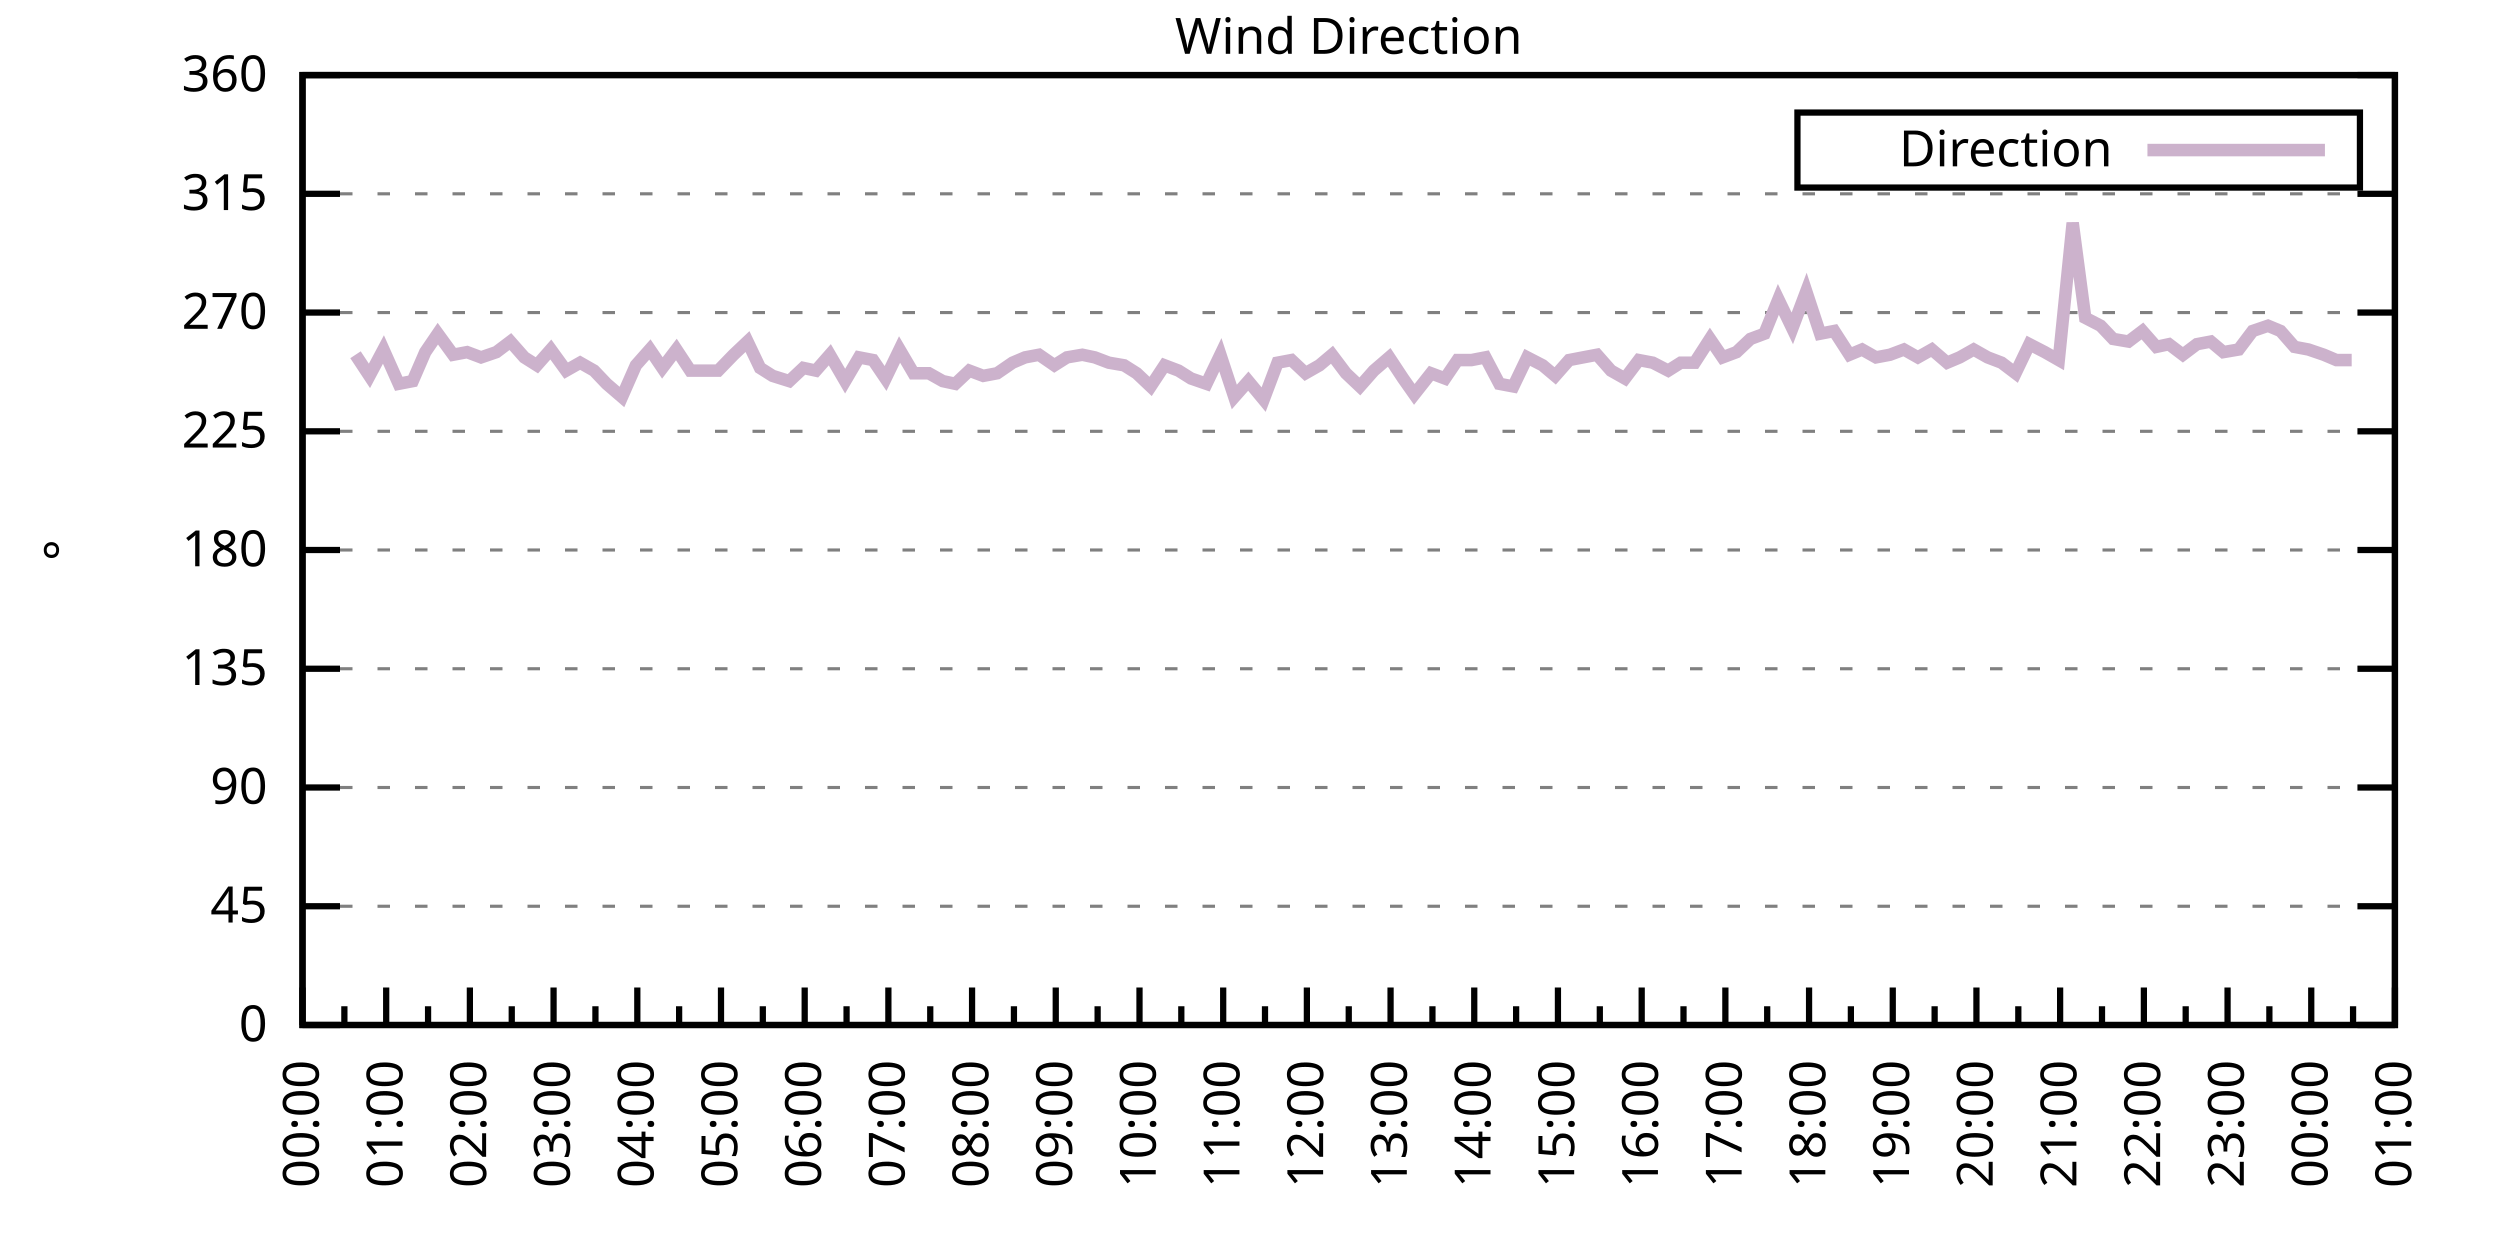
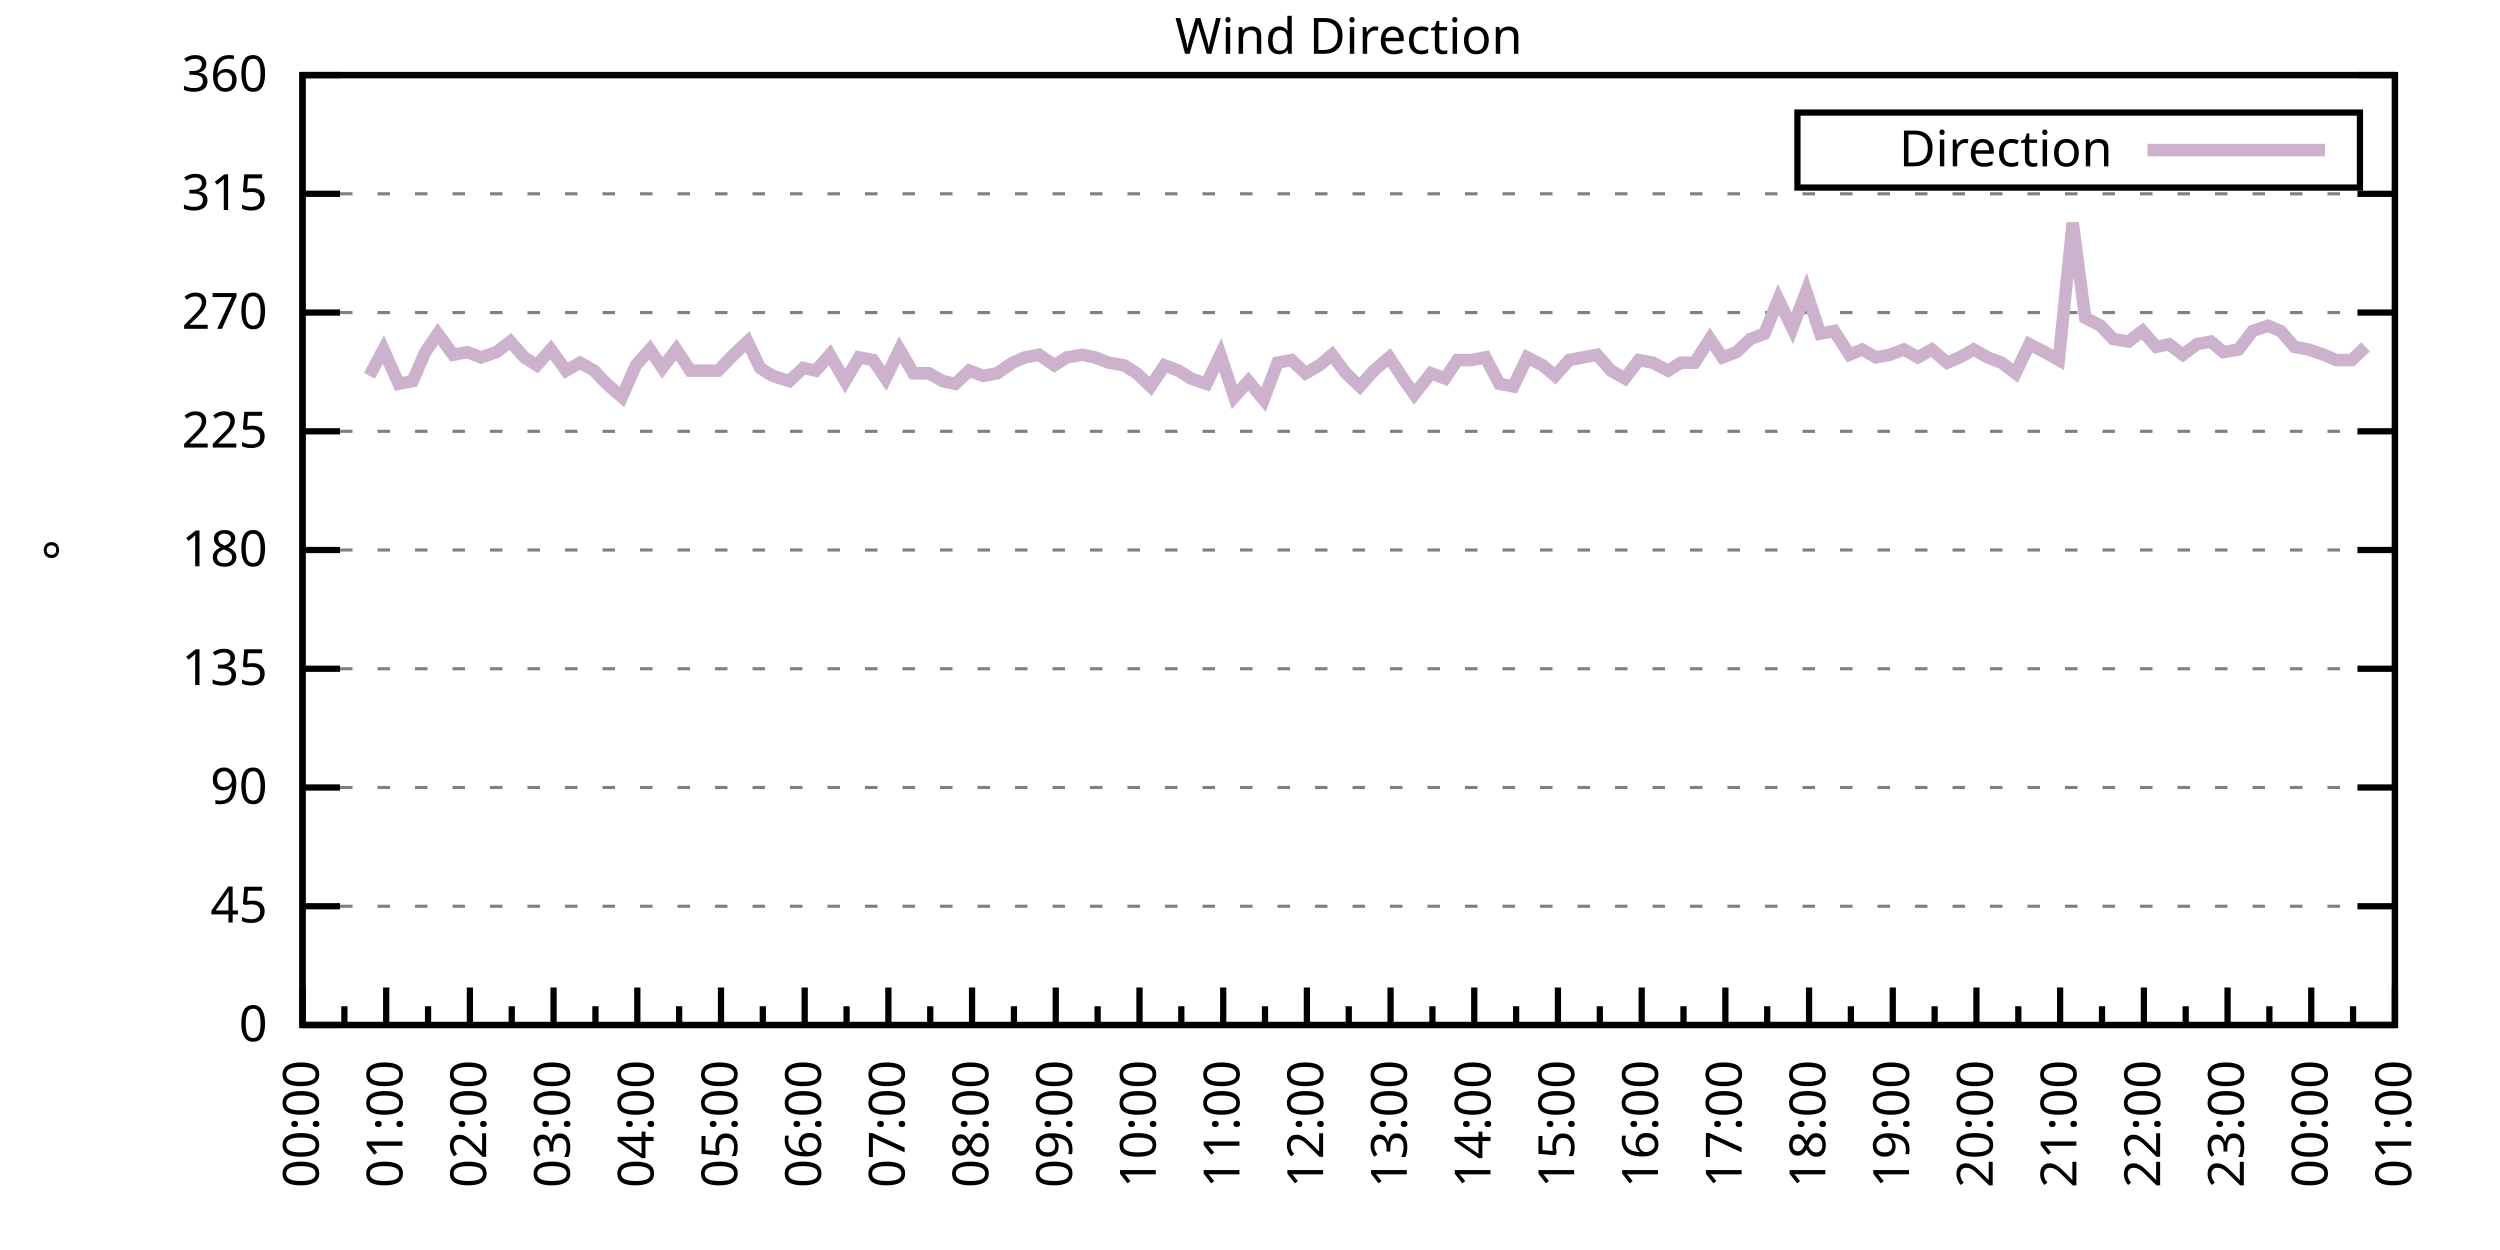
<svg xmlns="http://www.w3.org/2000/svg" xmlns:xlink="http://www.w3.org/1999/xlink" width="400" height="200" viewBox="0 0 400 200">
  <g id="gnuplot_canvas">
    <rect x="0" y="0" width="400" height="200" fill="none" />
    <defs>
      <circle id="gpDot" r="0.5" stroke-width="0.5" stroke="currentColor" />
      <path id="gpPt0" stroke-width="0.333" stroke="currentColor" d="M-1,0 h2 M0,-1 v2" />
      <path id="gpPt1" stroke-width="0.333" stroke="currentColor" d="M-1,-1 L1,1 M1,-1 L-1,1" />
      <path id="gpPt2" stroke-width="0.333" stroke="currentColor" d="M-1,0 L1,0 M0,-1 L0,1 M-1,-1 L1,1 M-1,1 L1,-1" />
      <rect id="gpPt3" stroke-width="0.333" stroke="currentColor" x="-1" y="-1" width="2" height="2" />
      <rect id="gpPt4" stroke-width="0.333" stroke="currentColor" fill="currentColor" x="-1" y="-1" width="2" height="2" />
      <circle id="gpPt5" stroke-width="0.333" stroke="currentColor" cx="0" cy="0" r="1" />
      <use xlink:href="#gpPt5" id="gpPt6" fill="currentColor" stroke="none" />
      <path id="gpPt7" stroke-width="0.333" stroke="currentColor" d="M0,-1.33 L-1.33,0.67 L1.33,0.67 z" />
      <use xlink:href="#gpPt7" id="gpPt8" fill="currentColor" stroke="none" />
      <use xlink:href="#gpPt7" id="gpPt9" stroke="currentColor" transform="rotate(180)" />
      <use xlink:href="#gpPt9" id="gpPt10" fill="currentColor" stroke="none" />
      <use xlink:href="#gpPt3" id="gpPt11" stroke="currentColor" transform="rotate(45)" />
      <use xlink:href="#gpPt11" id="gpPt12" fill="currentColor" stroke="none" />
      <path id="gpPt13" stroke-width="0.333" stroke="currentColor" d="M0,1.330 L1.265,0.411 L0.782,-1.067 L-0.782,-1.076 L-1.265,0.411 z" />
      <use xlink:href="#gpPt13" id="gpPt14" fill="currentColor" stroke="none" />
      <filter id="textbox" filterUnits="objectBoundingBox" x="0" y="0" height="1" width="1">
        <feFlood flood-color="white" flood-opacity="1" result="bgnd" />
        <feComposite in="SourceGraphic" in2="bgnd" operator="atop" />
      </filter>
      <filter id="greybox" filterUnits="objectBoundingBox" x="0" y="0" height="1" width="1">
        <feFlood flood-color="lightgrey" flood-opacity="1" result="grey" />
        <feComposite in="SourceGraphic" in2="grey" operator="atop" />
      </filter>
    </defs>
    <g fill="none" color="white" stroke="currentColor" stroke-width="1.00" stroke-linecap="butt" stroke-linejoin="miter">
</g>
    <g fill="none" color="black" stroke="currentColor" stroke-width="1.00" stroke-linecap="butt" stroke-linejoin="miter">
      <g stroke="none" shape-rendering="crispEdges">
        <polygon fill="rgb(255, 255, 255)" points="48.40,164.00 383.18,164.00 383.18,12.02 48.40,12.02 " />
      </g>
    </g>
    <g fill="none" color="black" stroke="currentColor" stroke-width="1.00" stroke-linecap="butt" stroke-linejoin="miter">
</g>
    <g fill="none" color="black" stroke="black" stroke-width="0.50" stroke-linecap="butt" stroke-linejoin="miter">
</g>
    <g fill="none" color="gray" stroke="currentColor" stroke-width="0.50" stroke-linecap="butt" stroke-linejoin="miter">
      <path stroke="gray" stroke-dasharray="2,4" class="gridline" d="M48.40,164.00 L383.19,164.00  " />
    </g>
    <g fill="none" color="gray" stroke="gray" stroke-width="1.00" stroke-linecap="butt" stroke-linejoin="miter">
</g>
    <g fill="none" color="black" stroke="currentColor" stroke-width="1.00" stroke-linecap="butt" stroke-linejoin="miter">
      <path stroke="black" d="M48.40,164.00 L54.40,164.00 M383.19,164.00 L377.19,164.00  " />
      <g transform="translate(42.80,166.60)" stroke="none" fill="black" font-family="Sans" font-size="8.00" text-anchor="end">
        <text>
          <tspan font-family="Sans"> 0</tspan>
        </text>
      </g>
    </g>
    <g fill="none" color="black" stroke="currentColor" stroke-width="1.00" stroke-linecap="butt" stroke-linejoin="miter">
</g>
    <g fill="none" color="black" stroke="black" stroke-width="0.50" stroke-linecap="butt" stroke-linejoin="miter">
</g>
    <g fill="none" color="gray" stroke="currentColor" stroke-width="0.50" stroke-linecap="butt" stroke-linejoin="miter">
      <path stroke="gray" stroke-dasharray="2,4" class="gridline" d="M48.40,145.00 L383.19,145.00  " />
    </g>
    <g fill="none" color="gray" stroke="gray" stroke-width="1.00" stroke-linecap="butt" stroke-linejoin="miter">
</g>
    <g fill="none" color="black" stroke="currentColor" stroke-width="1.00" stroke-linecap="butt" stroke-linejoin="miter">
      <path stroke="black" d="M48.40,145.00 L54.40,145.00 M383.19,145.00 L377.19,145.00  " />
      <g transform="translate(42.80,147.60)" stroke="none" fill="black" font-family="Sans" font-size="8.00" text-anchor="end">
        <text>
          <tspan font-family="Sans"> 45</tspan>
        </text>
      </g>
    </g>
    <g fill="none" color="black" stroke="currentColor" stroke-width="1.00" stroke-linecap="butt" stroke-linejoin="miter">
</g>
    <g fill="none" color="black" stroke="black" stroke-width="0.50" stroke-linecap="butt" stroke-linejoin="miter">
</g>
    <g fill="none" color="gray" stroke="currentColor" stroke-width="0.50" stroke-linecap="butt" stroke-linejoin="miter">
      <path stroke="gray" stroke-dasharray="2,4" class="gridline" d="M48.40,126.00 L383.19,126.00  " />
    </g>
    <g fill="none" color="gray" stroke="gray" stroke-width="1.00" stroke-linecap="butt" stroke-linejoin="miter">
</g>
    <g fill="none" color="black" stroke="currentColor" stroke-width="1.00" stroke-linecap="butt" stroke-linejoin="miter">
      <path stroke="black" d="M48.40,126.00 L54.40,126.00 M383.19,126.00 L377.19,126.00  " />
      <g transform="translate(42.80,128.60)" stroke="none" fill="black" font-family="Sans" font-size="8.00" text-anchor="end">
        <text>
          <tspan font-family="Sans"> 90</tspan>
        </text>
      </g>
    </g>
    <g fill="none" color="black" stroke="currentColor" stroke-width="1.00" stroke-linecap="butt" stroke-linejoin="miter">
</g>
    <g fill="none" color="black" stroke="black" stroke-width="0.50" stroke-linecap="butt" stroke-linejoin="miter">
</g>
    <g fill="none" color="gray" stroke="currentColor" stroke-width="0.50" stroke-linecap="butt" stroke-linejoin="miter">
      <path stroke="gray" stroke-dasharray="2,4" class="gridline" d="M48.40,107.00 L383.19,107.00  " />
    </g>
    <g fill="none" color="gray" stroke="gray" stroke-width="1.00" stroke-linecap="butt" stroke-linejoin="miter">
</g>
    <g fill="none" color="black" stroke="currentColor" stroke-width="1.00" stroke-linecap="butt" stroke-linejoin="miter">
      <path stroke="black" d="M48.40,107.00 L54.40,107.00 M383.19,107.00 L377.19,107.00  " />
      <g transform="translate(42.80,109.60)" stroke="none" fill="black" font-family="Sans" font-size="8.00" text-anchor="end">
        <text>
          <tspan font-family="Sans"> 135</tspan>
        </text>
      </g>
    </g>
    <g fill="none" color="black" stroke="currentColor" stroke-width="1.00" stroke-linecap="butt" stroke-linejoin="miter">
</g>
    <g fill="none" color="black" stroke="black" stroke-width="0.50" stroke-linecap="butt" stroke-linejoin="miter">
</g>
    <g fill="none" color="gray" stroke="currentColor" stroke-width="0.50" stroke-linecap="butt" stroke-linejoin="miter">
      <path stroke="gray" stroke-dasharray="2,4" class="gridline" d="M48.40,88.00 L383.19,88.00  " />
    </g>
    <g fill="none" color="gray" stroke="gray" stroke-width="1.00" stroke-linecap="butt" stroke-linejoin="miter">
</g>
    <g fill="none" color="black" stroke="currentColor" stroke-width="1.00" stroke-linecap="butt" stroke-linejoin="miter">
      <path stroke="black" d="M48.40,88.00 L54.40,88.00 M383.19,88.00 L377.19,88.00  " />
      <g transform="translate(42.80,90.60)" stroke="none" fill="black" font-family="Sans" font-size="8.00" text-anchor="end">
        <text>
          <tspan font-family="Sans"> 180</tspan>
        </text>
      </g>
    </g>
    <g fill="none" color="black" stroke="currentColor" stroke-width="1.00" stroke-linecap="butt" stroke-linejoin="miter">
</g>
    <g fill="none" color="black" stroke="black" stroke-width="0.50" stroke-linecap="butt" stroke-linejoin="miter">
</g>
    <g fill="none" color="gray" stroke="currentColor" stroke-width="0.50" stroke-linecap="butt" stroke-linejoin="miter">
      <path stroke="gray" stroke-dasharray="2,4" class="gridline" d="M48.40,69.01 L383.19,69.01  " />
    </g>
    <g fill="none" color="gray" stroke="gray" stroke-width="1.00" stroke-linecap="butt" stroke-linejoin="miter">
</g>
    <g fill="none" color="black" stroke="currentColor" stroke-width="1.00" stroke-linecap="butt" stroke-linejoin="miter">
      <path stroke="black" d="M48.40,69.01 L54.40,69.01 M383.19,69.01 L377.19,69.01  " />
      <g transform="translate(42.80,71.61)" stroke="none" fill="black" font-family="Sans" font-size="8.00" text-anchor="end">
        <text>
          <tspan font-family="Sans"> 225</tspan>
        </text>
      </g>
    </g>
    <g fill="none" color="black" stroke="currentColor" stroke-width="1.00" stroke-linecap="butt" stroke-linejoin="miter">
</g>
    <g fill="none" color="black" stroke="black" stroke-width="0.50" stroke-linecap="butt" stroke-linejoin="miter">
</g>
    <g fill="none" color="gray" stroke="currentColor" stroke-width="0.50" stroke-linecap="butt" stroke-linejoin="miter">
      <path stroke="gray" stroke-dasharray="2,4" class="gridline" d="M48.40,50.01 L383.19,50.01  " />
    </g>
    <g fill="none" color="gray" stroke="gray" stroke-width="1.00" stroke-linecap="butt" stroke-linejoin="miter">
</g>
    <g fill="none" color="black" stroke="currentColor" stroke-width="1.00" stroke-linecap="butt" stroke-linejoin="miter">
      <path stroke="black" d="M48.40,50.01 L54.40,50.01 M383.19,50.01 L377.19,50.01  " />
      <g transform="translate(42.80,52.61)" stroke="none" fill="black" font-family="Sans" font-size="8.00" text-anchor="end">
        <text>
          <tspan font-family="Sans"> 270</tspan>
        </text>
      </g>
    </g>
    <g fill="none" color="black" stroke="currentColor" stroke-width="1.00" stroke-linecap="butt" stroke-linejoin="miter">
</g>
    <g fill="none" color="black" stroke="black" stroke-width="0.50" stroke-linecap="butt" stroke-linejoin="miter">
</g>
    <g fill="none" color="gray" stroke="currentColor" stroke-width="0.50" stroke-linecap="butt" stroke-linejoin="miter">
      <path stroke="gray" stroke-dasharray="2,4" class="gridline" d="M48.40,31.01 L383.19,31.01  " />
    </g>
    <g fill="none" color="gray" stroke="gray" stroke-width="1.00" stroke-linecap="butt" stroke-linejoin="miter">
</g>
    <g fill="none" color="black" stroke="currentColor" stroke-width="1.00" stroke-linecap="butt" stroke-linejoin="miter">
      <path stroke="black" d="M48.40,31.01 L54.40,31.01 M383.19,31.01 L377.19,31.01  " />
      <g transform="translate(42.80,33.61)" stroke="none" fill="black" font-family="Sans" font-size="8.00" text-anchor="end">
        <text>
          <tspan font-family="Sans"> 315</tspan>
        </text>
      </g>
    </g>
    <g fill="none" color="black" stroke="currentColor" stroke-width="1.00" stroke-linecap="butt" stroke-linejoin="miter">
</g>
    <g fill="none" color="black" stroke="black" stroke-width="0.50" stroke-linecap="butt" stroke-linejoin="miter">
</g>
    <g fill="none" color="gray" stroke="currentColor" stroke-width="0.50" stroke-linecap="butt" stroke-linejoin="miter">
      <path stroke="gray" stroke-dasharray="2,4" class="gridline" d="M48.40,12.01 L383.19,12.01  " />
    </g>
    <g fill="none" color="gray" stroke="gray" stroke-width="1.00" stroke-linecap="butt" stroke-linejoin="miter">
</g>
    <g fill="none" color="black" stroke="currentColor" stroke-width="1.00" stroke-linecap="butt" stroke-linejoin="miter">
      <path stroke="black" d="M48.40,12.01 L54.40,12.01 M383.19,12.01 L377.19,12.01  " />
      <g transform="translate(42.80,14.61)" stroke="none" fill="black" font-family="Sans" font-size="8.00" text-anchor="end">
        <text>
          <tspan font-family="Sans"> 360</tspan>
        </text>
      </g>
    </g>
    <g fill="none" color="black" stroke="currentColor" stroke-width="1.00" stroke-linecap="butt" stroke-linejoin="miter">
      <path stroke="black" d="M48.40,164.00 L48.40,158.00  " />
      <g transform="translate(51.00,169.60) rotate(270)" stroke="none" fill="black" font-family="Sans" font-size="8.00" text-anchor="end">
        <text>
          <tspan font-family="Sans">00:00</tspan>
        </text>
      </g>
    </g>
    <g fill="none" color="black" stroke="currentColor" stroke-width="1.00" stroke-linecap="butt" stroke-linejoin="miter">
      <path stroke="black" d="M55.10,164.00 L55.10,161.00 M61.79,164.00 L61.79,158.00  " />
      <g transform="translate(64.39,169.60) rotate(270)" stroke="none" fill="black" font-family="Sans" font-size="8.00" text-anchor="end">
        <text>
          <tspan font-family="Sans">01:00</tspan>
        </text>
      </g>
    </g>
    <g fill="none" color="black" stroke="currentColor" stroke-width="1.00" stroke-linecap="butt" stroke-linejoin="miter">
      <path stroke="black" d="M68.49,164.00 L68.49,161.00 M75.18,164.00 L75.18,158.00  " />
      <g transform="translate(77.78,169.60) rotate(270)" stroke="none" fill="black" font-family="Sans" font-size="8.00" text-anchor="end">
        <text>
          <tspan font-family="Sans">02:00</tspan>
        </text>
      </g>
    </g>
    <g fill="none" color="black" stroke="currentColor" stroke-width="1.00" stroke-linecap="butt" stroke-linejoin="miter">
      <path stroke="black" d="M81.88,164.00 L81.88,161.00 M88.57,164.00 L88.57,158.00  " />
      <g transform="translate(91.17,169.60) rotate(270)" stroke="none" fill="black" font-family="Sans" font-size="8.00" text-anchor="end">
        <text>
          <tspan font-family="Sans">03:00</tspan>
        </text>
      </g>
    </g>
    <g fill="none" color="black" stroke="currentColor" stroke-width="1.00" stroke-linecap="butt" stroke-linejoin="miter">
      <path stroke="black" d="M95.27,164.00 L95.27,161.00 M101.97,164.00 L101.97,158.00  " />
      <g transform="translate(104.57,169.60) rotate(270)" stroke="none" fill="black" font-family="Sans" font-size="8.00" text-anchor="end">
        <text>
          <tspan font-family="Sans">04:00</tspan>
        </text>
      </g>
    </g>
    <g fill="none" color="black" stroke="currentColor" stroke-width="1.00" stroke-linecap="butt" stroke-linejoin="miter">
      <path stroke="black" d="M108.66,164.00 L108.66,161.00 M115.36,164.00 L115.36,158.00  " />
      <g transform="translate(117.96,169.60) rotate(270)" stroke="none" fill="black" font-family="Sans" font-size="8.00" text-anchor="end">
        <text>
          <tspan font-family="Sans">05:00</tspan>
        </text>
      </g>
    </g>
    <g fill="none" color="black" stroke="currentColor" stroke-width="1.00" stroke-linecap="butt" stroke-linejoin="miter">
      <path stroke="black" d="M122.05,164.00 L122.05,161.00 M128.75,164.00 L128.75,158.00  " />
      <g transform="translate(131.35,169.60) rotate(270)" stroke="none" fill="black" font-family="Sans" font-size="8.00" text-anchor="end">
        <text>
          <tspan font-family="Sans">06:00</tspan>
        </text>
      </g>
    </g>
    <g fill="none" color="black" stroke="currentColor" stroke-width="1.00" stroke-linecap="butt" stroke-linejoin="miter">
      <path stroke="black" d="M135.45,164.00 L135.45,161.00 M142.14,164.00 L142.14,158.00  " />
      <g transform="translate(144.74,169.60) rotate(270)" stroke="none" fill="black" font-family="Sans" font-size="8.00" text-anchor="end">
        <text>
          <tspan font-family="Sans">07:00</tspan>
        </text>
      </g>
    </g>
    <g fill="none" color="black" stroke="currentColor" stroke-width="1.00" stroke-linecap="butt" stroke-linejoin="miter">
      <path stroke="black" d="M148.84,164.00 L148.84,161.00 M155.53,164.00 L155.53,158.00  " />
      <g transform="translate(158.13,169.60) rotate(270)" stroke="none" fill="black" font-family="Sans" font-size="8.00" text-anchor="end">
        <text>
          <tspan font-family="Sans">08:00</tspan>
        </text>
      </g>
    </g>
    <g fill="none" color="black" stroke="currentColor" stroke-width="1.00" stroke-linecap="butt" stroke-linejoin="miter">
      <path stroke="black" d="M162.23,164.00 L162.23,161.00 M168.92,164.00 L168.92,158.00  " />
      <g transform="translate(171.52,169.60) rotate(270)" stroke="none" fill="black" font-family="Sans" font-size="8.00" text-anchor="end">
        <text>
          <tspan font-family="Sans">09:00</tspan>
        </text>
      </g>
    </g>
    <g fill="none" color="black" stroke="currentColor" stroke-width="1.00" stroke-linecap="butt" stroke-linejoin="miter">
      <path stroke="black" d="M175.62,164.00 L175.62,161.00 M182.32,164.00 L182.32,158.00  " />
      <g transform="translate(184.92,169.60) rotate(270)" stroke="none" fill="black" font-family="Sans" font-size="8.00" text-anchor="end">
        <text>
          <tspan font-family="Sans">10:00</tspan>
        </text>
      </g>
    </g>
    <g fill="none" color="black" stroke="currentColor" stroke-width="1.00" stroke-linecap="butt" stroke-linejoin="miter">
      <path stroke="black" d="M189.01,164.00 L189.01,161.00 M195.71,164.00 L195.71,158.00  " />
      <g transform="translate(198.31,169.60) rotate(270)" stroke="none" fill="black" font-family="Sans" font-size="8.00" text-anchor="end">
        <text>
          <tspan font-family="Sans">11:00</tspan>
        </text>
      </g>
    </g>
    <g fill="none" color="black" stroke="currentColor" stroke-width="1.00" stroke-linecap="butt" stroke-linejoin="miter">
      <path stroke="black" d="M202.40,164.00 L202.40,161.00 M209.10,164.00 L209.10,158.00  " />
      <g transform="translate(211.70,169.60) rotate(270)" stroke="none" fill="black" font-family="Sans" font-size="8.00" text-anchor="end">
        <text>
          <tspan font-family="Sans">12:00</tspan>
        </text>
      </g>
    </g>
    <g fill="none" color="black" stroke="currentColor" stroke-width="1.00" stroke-linecap="butt" stroke-linejoin="miter">
      <path stroke="black" d="M215.80,164.00 L215.80,161.00 M222.49,164.00 L222.49,158.00  " />
      <g transform="translate(225.09,169.60) rotate(270)" stroke="none" fill="black" font-family="Sans" font-size="8.00" text-anchor="end">
        <text>
          <tspan font-family="Sans">13:00</tspan>
        </text>
      </g>
    </g>
    <g fill="none" color="black" stroke="currentColor" stroke-width="1.00" stroke-linecap="butt" stroke-linejoin="miter">
      <path stroke="black" d="M229.19,164.00 L229.19,161.00 M235.88,164.00 L235.88,158.00  " />
      <g transform="translate(238.48,169.60) rotate(270)" stroke="none" fill="black" font-family="Sans" font-size="8.00" text-anchor="end">
        <text>
          <tspan font-family="Sans">14:00</tspan>
        </text>
      </g>
    </g>
    <g fill="none" color="black" stroke="currentColor" stroke-width="1.00" stroke-linecap="butt" stroke-linejoin="miter">
      <path stroke="black" d="M242.58,164.00 L242.58,161.00 M249.27,164.00 L249.27,158.00  " />
      <g transform="translate(251.87,169.60) rotate(270)" stroke="none" fill="black" font-family="Sans" font-size="8.00" text-anchor="end">
        <text>
          <tspan font-family="Sans">15:00</tspan>
        </text>
      </g>
    </g>
    <g fill="none" color="black" stroke="currentColor" stroke-width="1.00" stroke-linecap="butt" stroke-linejoin="miter">
      <path stroke="black" d="M255.97,164.00 L255.97,161.00 M262.67,164.00 L262.67,158.00  " />
      <g transform="translate(265.27,169.60) rotate(270)" stroke="none" fill="black" font-family="Sans" font-size="8.00" text-anchor="end">
        <text>
          <tspan font-family="Sans">16:00</tspan>
        </text>
      </g>
    </g>
    <g fill="none" color="black" stroke="currentColor" stroke-width="1.00" stroke-linecap="butt" stroke-linejoin="miter">
      <path stroke="black" d="M269.36,164.00 L269.36,161.00 M276.06,164.00 L276.06,158.00  " />
      <g transform="translate(278.66,169.60) rotate(270)" stroke="none" fill="black" font-family="Sans" font-size="8.00" text-anchor="end">
        <text>
          <tspan font-family="Sans">17:00</tspan>
        </text>
      </g>
    </g>
    <g fill="none" color="black" stroke="currentColor" stroke-width="1.00" stroke-linecap="butt" stroke-linejoin="miter">
      <path stroke="black" d="M282.75,164.00 L282.75,161.00 M289.45,164.00 L289.45,158.00  " />
      <g transform="translate(292.05,169.60) rotate(270)" stroke="none" fill="black" font-family="Sans" font-size="8.00" text-anchor="end">
        <text>
          <tspan font-family="Sans">18:00</tspan>
        </text>
      </g>
    </g>
    <g fill="none" color="black" stroke="currentColor" stroke-width="1.00" stroke-linecap="butt" stroke-linejoin="miter">
      <path stroke="black" d="M296.14,164.00 L296.14,161.00 M302.84,164.00 L302.84,158.00  " />
      <g transform="translate(305.44,169.60) rotate(270)" stroke="none" fill="black" font-family="Sans" font-size="8.00" text-anchor="end">
        <text>
          <tspan font-family="Sans">19:00</tspan>
        </text>
      </g>
    </g>
    <g fill="none" color="black" stroke="currentColor" stroke-width="1.00" stroke-linecap="butt" stroke-linejoin="miter">
      <path stroke="black" d="M309.54,164.00 L309.54,161.00 M316.23,164.00 L316.23,158.00  " />
      <g transform="translate(318.83,169.60) rotate(270)" stroke="none" fill="black" font-family="Sans" font-size="8.00" text-anchor="end">
        <text>
          <tspan font-family="Sans">20:00</tspan>
        </text>
      </g>
    </g>
    <g fill="none" color="black" stroke="currentColor" stroke-width="1.00" stroke-linecap="butt" stroke-linejoin="miter">
      <path stroke="black" d="M322.93,164.00 L322.93,161.00 M329.62,164.00 L329.62,158.00  " />
      <g transform="translate(332.22,169.60) rotate(270)" stroke="none" fill="black" font-family="Sans" font-size="8.00" text-anchor="end">
        <text>
          <tspan font-family="Sans">21:00</tspan>
        </text>
      </g>
    </g>
    <g fill="none" color="black" stroke="currentColor" stroke-width="1.00" stroke-linecap="butt" stroke-linejoin="miter">
      <path stroke="black" d="M336.32,164.00 L336.32,161.00 M343.02,164.00 L343.02,158.00  " />
      <g transform="translate(345.62,169.60) rotate(270)" stroke="none" fill="black" font-family="Sans" font-size="8.00" text-anchor="end">
        <text>
          <tspan font-family="Sans">22:00</tspan>
        </text>
      </g>
    </g>
    <g fill="none" color="black" stroke="currentColor" stroke-width="1.00" stroke-linecap="butt" stroke-linejoin="miter">
      <path stroke="black" d="M349.71,164.00 L349.71,161.00 M356.41,164.00 L356.41,158.00  " />
      <g transform="translate(359.01,169.60) rotate(270)" stroke="none" fill="black" font-family="Sans" font-size="8.00" text-anchor="end">
        <text>
          <tspan font-family="Sans">23:00</tspan>
        </text>
      </g>
    </g>
    <g fill="none" color="black" stroke="currentColor" stroke-width="1.00" stroke-linecap="butt" stroke-linejoin="miter">
      <path stroke="black" d="M363.10,164.00 L363.10,161.00 M369.80,164.00 L369.80,158.00  " />
      <g transform="translate(372.40,169.60) rotate(270)" stroke="none" fill="black" font-family="Sans" font-size="8.00" text-anchor="end">
        <text>
          <tspan font-family="Sans">00:00</tspan>
        </text>
      </g>
    </g>
    <g fill="none" color="black" stroke="currentColor" stroke-width="1.00" stroke-linecap="butt" stroke-linejoin="miter">
      <path stroke="black" d="M376.49,164.00 L376.49,161.00 M383.19,164.00 L383.19,158.00  " />
      <g transform="translate(385.79,169.60) rotate(270)" stroke="none" fill="black" font-family="Sans" font-size="8.00" text-anchor="end">
        <text>
          <tspan font-family="Sans">01:00</tspan>
        </text>
      </g>
    </g>
    <g fill="none" color="black" stroke="currentColor" stroke-width="1.00" stroke-linecap="butt" stroke-linejoin="miter">
</g>
    <g fill="none" color="black" stroke="currentColor" stroke-width="1.00" stroke-linecap="butt" stroke-linejoin="miter">
      <path stroke="black" d="M48.40,12.01 L48.40,164.00 L383.19,164.00 L383.19,12.01 L48.40,12.01 Z  " />
    </g>
    <g fill="none" color="black" stroke="currentColor" stroke-width="1.00" stroke-linecap="butt" stroke-linejoin="miter">
      <g transform="translate(12.80,88.01) rotate(270)" stroke="none" fill="black" font-family="Sans" font-size="8.00" text-anchor="middle">
        <text>
          <tspan font-family="Sans">°</tspan>
        </text>
      </g>
    </g>
    <g fill="none" color="black" stroke="currentColor" stroke-width="1.00" stroke-linecap="butt" stroke-linejoin="miter">
</g>
    <g fill="none" color="black" stroke="currentColor" stroke-width="1.00" stroke-linecap="butt" stroke-linejoin="miter">
      <path stroke="black" d="M287.59,30.01 L287.59,18.01 L377.59,18.01 L377.59,30.01 L287.59,30.01 Z  " />
    </g>
    <g id="Wind_direction_plot_1">
      <g fill="none" color="white" stroke="black" stroke-width="2.00" stroke-linecap="butt" stroke-linejoin="miter">
</g>
      <g fill="none" color="black" stroke="currentColor" stroke-width="2.00" stroke-linecap="butt" stroke-linejoin="miter">
        <g transform="translate(337.99,26.61)" stroke="none" fill="black" font-family="Sans" font-size="8.00" text-anchor="end">
          <text>
            <tspan font-family="Sans">Direction</tspan>
          </text>
        </g>
      </g>
      <g fill="none" color="black" stroke="currentColor" stroke-width="2.00" stroke-linecap="butt" stroke-linejoin="miter">
-         <path stroke="rgb(204, 178, 204)" d="M343.59,24.01 L371.99,24.01 M56.88,56.76 L59.11,60.14 L61.35,55.92 L63.80,61.41 L66.03,60.98 L68.04,56.34   L70.05,53.39 L72.50,56.76 L74.74,56.34 L76.97,57.18 L79.42,56.34 L81.66,54.65 L83.89,57.18 L85.90,58.45   L88.13,55.92 L90.58,59.30 L92.82,58.03 L95.05,59.30 L97.06,61.41 L99.51,63.52 L101.74,58.45 L103.98,55.92   L105.98,58.87 L108.22,55.92 L110.45,59.30 L112.68,59.30 L114.91,59.30 L117.37,56.76 L119.60,54.65 L121.61,58.87   L123.62,60.14 L126.29,60.98 L128.53,58.87 L130.54,59.30 L132.77,56.76 L135.22,60.98 L137.45,57.18 L139.69,57.61   L141.69,60.56 L143.93,55.92 L146.16,59.72 L148.61,59.72 L150.85,60.98 L152.85,61.41 L155.09,59.30 L157.32,60.14   L159.55,59.72 L162.01,58.03 L164.01,57.18 L166.25,56.76 L168.70,58.45 L170.71,57.18 L173.17,56.76 L175.17,57.18   L177.41,58.03 L179.86,58.45 L181.87,59.72 L184.10,61.83 L186.33,58.45 L188.57,59.30 L190.57,60.56 L193.03,61.41   L195.26,56.76 L197.49,63.52 L199.73,60.98 L202.18,63.94 L204.41,58.03 L206.64,57.61 L208.88,59.72 L211.11,58.45   L213.12,56.76 L215.35,59.72 L217.58,61.83 L219.81,59.30 L222.27,57.18 L224.50,60.56 L226.29,63.10 L228.96,59.72   L231.20,60.56 L233.20,57.61 L235.44,57.61 L237.67,57.18 L239.90,61.41 L242.13,61.83 L244.36,57.18 L246.82,58.45   L248.83,60.14 L251.06,57.61 L253.29,57.18 L255.52,56.76 L257.76,59.30 L259.99,60.56 L262.22,57.61 L264.45,58.03   L266.91,59.30 L268.92,58.03 L271.15,58.03 L273.60,54.23 L275.61,57.18 L277.84,56.34 L280.07,54.23 L282.31,53.39   L284.54,47.90 L286.77,52.54 L289.00,46.63 L291.23,53.39 L293.47,52.96 L295.92,56.76 L297.93,55.92 L300.16,57.18   L302.39,56.76 L304.63,55.92 L306.86,57.18 L309.09,55.92 L311.54,58.03 L313.55,57.18 L315.79,55.92 L318.02,57.18   L320.25,58.03 L322.48,59.72 L324.71,55.07 L327.17,56.34 L329.40,57.61 L331.63,35.65 L333.64,50.85 L336.10,52.12   L338.10,54.23 L340.56,54.65 L342.79,52.96 L345.02,55.50 L347.03,55.07 L349.26,56.76 L351.50,55.07 L353.73,54.65   L355.74,56.34 L358.19,55.92 L360.42,52.96 L362.88,52.12 L364.89,52.96 L367.12,55.50 L369.35,55.92 L371.81,56.76   L373.82,57.61 L376.27,57.61  " />
+         <path stroke="rgb(204, 178, 204)" d="M343.59,24.01 L371.99,24.01 M59.11,60.14 L61.35,55.92 L63.80,61.41 L66.03,60.98 L68.04,56.34 L70.05,53.39   L72.50,56.76 L74.74,56.34 L76.97,57.18 L79.42,56.34 L81.66,54.65 L83.89,57.18 L85.90,58.45 L88.13,55.92   L90.58,59.30 L92.82,58.03 L95.05,59.30 L97.06,61.41 L99.51,63.52 L101.74,58.45 L103.98,55.92 L105.98,58.87   L108.22,55.92 L110.45,59.30 L112.68,59.30 L114.91,59.30 L117.37,56.76 L119.60,54.65 L121.61,58.87 L123.62,60.14   L126.29,60.98 L128.53,58.87 L130.54,59.30 L132.77,56.76 L135.22,60.98 L137.45,57.18 L139.69,57.61 L141.69,60.56   L143.93,55.92 L146.16,59.72 L148.61,59.72 L150.85,60.98 L152.85,61.41 L155.09,59.30 L157.32,60.14 L159.55,59.72   L162.01,58.03 L164.01,57.18 L166.25,56.76 L168.70,58.45 L170.71,57.18 L173.17,56.76 L175.17,57.18 L177.41,58.03   L179.86,58.45 L181.87,59.72 L184.10,61.83 L186.33,58.45 L188.57,59.30 L190.57,60.56 L193.03,61.41 L195.26,56.76   L197.49,63.52 L199.73,60.98 L202.18,63.94 L204.41,58.03 L206.64,57.61 L208.88,59.72 L211.11,58.45 L213.12,56.76   L215.35,59.72 L217.58,61.83 L219.81,59.30 L222.27,57.18 L224.50,60.56 L226.29,63.10 L228.96,59.72 L231.20,60.56   L233.20,57.61 L235.44,57.61 L237.67,57.18 L239.90,61.41 L242.13,61.83 L244.36,57.18 L246.82,58.45 L248.83,60.14   L251.06,57.61 L253.29,57.18 L255.52,56.76 L257.76,59.30 L259.99,60.56 L262.22,57.61 L264.45,58.03 L266.91,59.30   L268.92,58.03 L271.15,58.03 L273.60,54.23 L275.61,57.18 L277.84,56.34 L280.07,54.23 L282.31,53.39 L284.54,47.90   L286.77,52.54 L289.00,46.63 L291.23,53.39 L293.47,52.96 L295.92,56.76 L297.93,55.92 L300.16,57.18 L302.39,56.76   L304.63,55.92 L306.86,57.18 L309.09,55.92 L311.54,58.03 L313.55,57.18 L315.79,55.92 L318.02,57.18 L320.25,58.03   L322.48,59.72 L324.71,55.07 L327.17,56.34 L329.40,57.61 L331.63,35.65 L333.64,50.85 L336.10,52.12 L338.10,54.23   L340.56,54.65 L342.79,52.96 L345.02,55.50 L347.03,55.07 L349.26,56.76 L351.50,55.07 L353.73,54.65 L355.74,56.34   L358.19,55.92 L360.42,52.96 L362.88,52.12 L364.89,52.96 L367.12,55.50 L369.35,55.92 L371.81,56.76 L373.82,57.61   L376.27,57.61 L378.50,55.50  " />
      </g>
    </g>
    <g fill="none" color="black" stroke="currentColor" stroke-width="2.00" stroke-linecap="butt" stroke-linejoin="miter">
</g>
    <g fill="none" color="black" stroke="black" stroke-width="1.00" stroke-linecap="butt" stroke-linejoin="miter">
</g>
    <g fill="none" color="black" stroke="currentColor" stroke-width="1.00" stroke-linecap="butt" stroke-linejoin="miter">
      <path stroke="black" d="M48.40,12.01 L48.40,164.00 L383.19,164.00 L383.19,12.01 L48.40,12.01 Z  " />
    </g>
    <g fill="none" color="black" stroke="currentColor" stroke-width="1.00" stroke-linecap="butt" stroke-linejoin="miter">
      <g transform="translate(215.79,8.61)" stroke="none" fill="black" font-family="Sans" font-size="8.00" text-anchor="middle">
        <text>
          <tspan font-family="Sans">Wind Direction</tspan>
        </text>
      </g>
    </g>
    <g fill="none" color="black" stroke="currentColor" stroke-width="1.00" stroke-linecap="butt" stroke-linejoin="miter">
</g>
  </g>
</svg>
